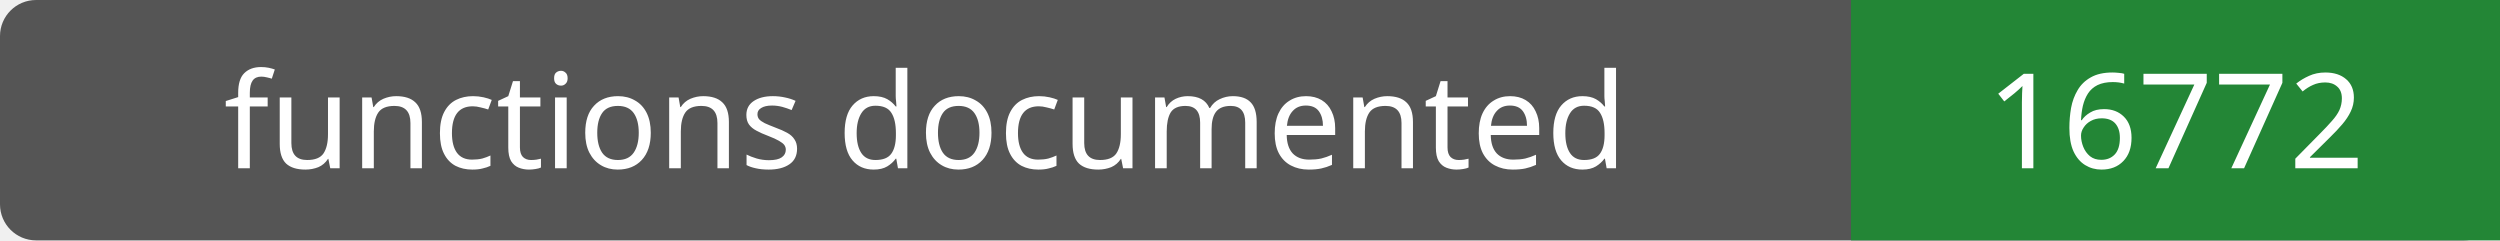
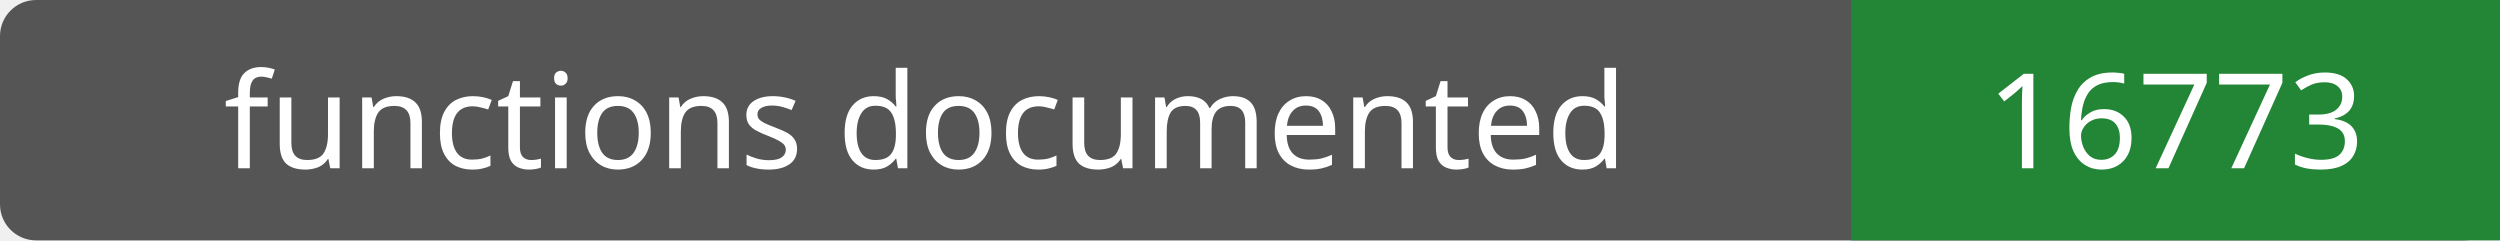
- <svg xmlns="http://www.w3.org/2000/svg" width="208" height="20" role="img" aria-label="functions documented: 16772">
+ <svg xmlns="http://www.w3.org/2000/svg" width="208" height="20" role="img" aria-label="functions documented: 16773">
  <rect width="208" height="20" rx="3" fill="#555" />
  <path fill="#238636" d="M154 0h54v20H154z" />
  <g fill="#fff" text-anchor="middle" font-family="Verdana,sans-serif" font-size="11">
    <text x="77.0" y="14">functions documented</text>
-     <text x="181.0" y="14">16772</text>
+     <text x="181.0" y="14">16773</text>
  </g>
</svg>
